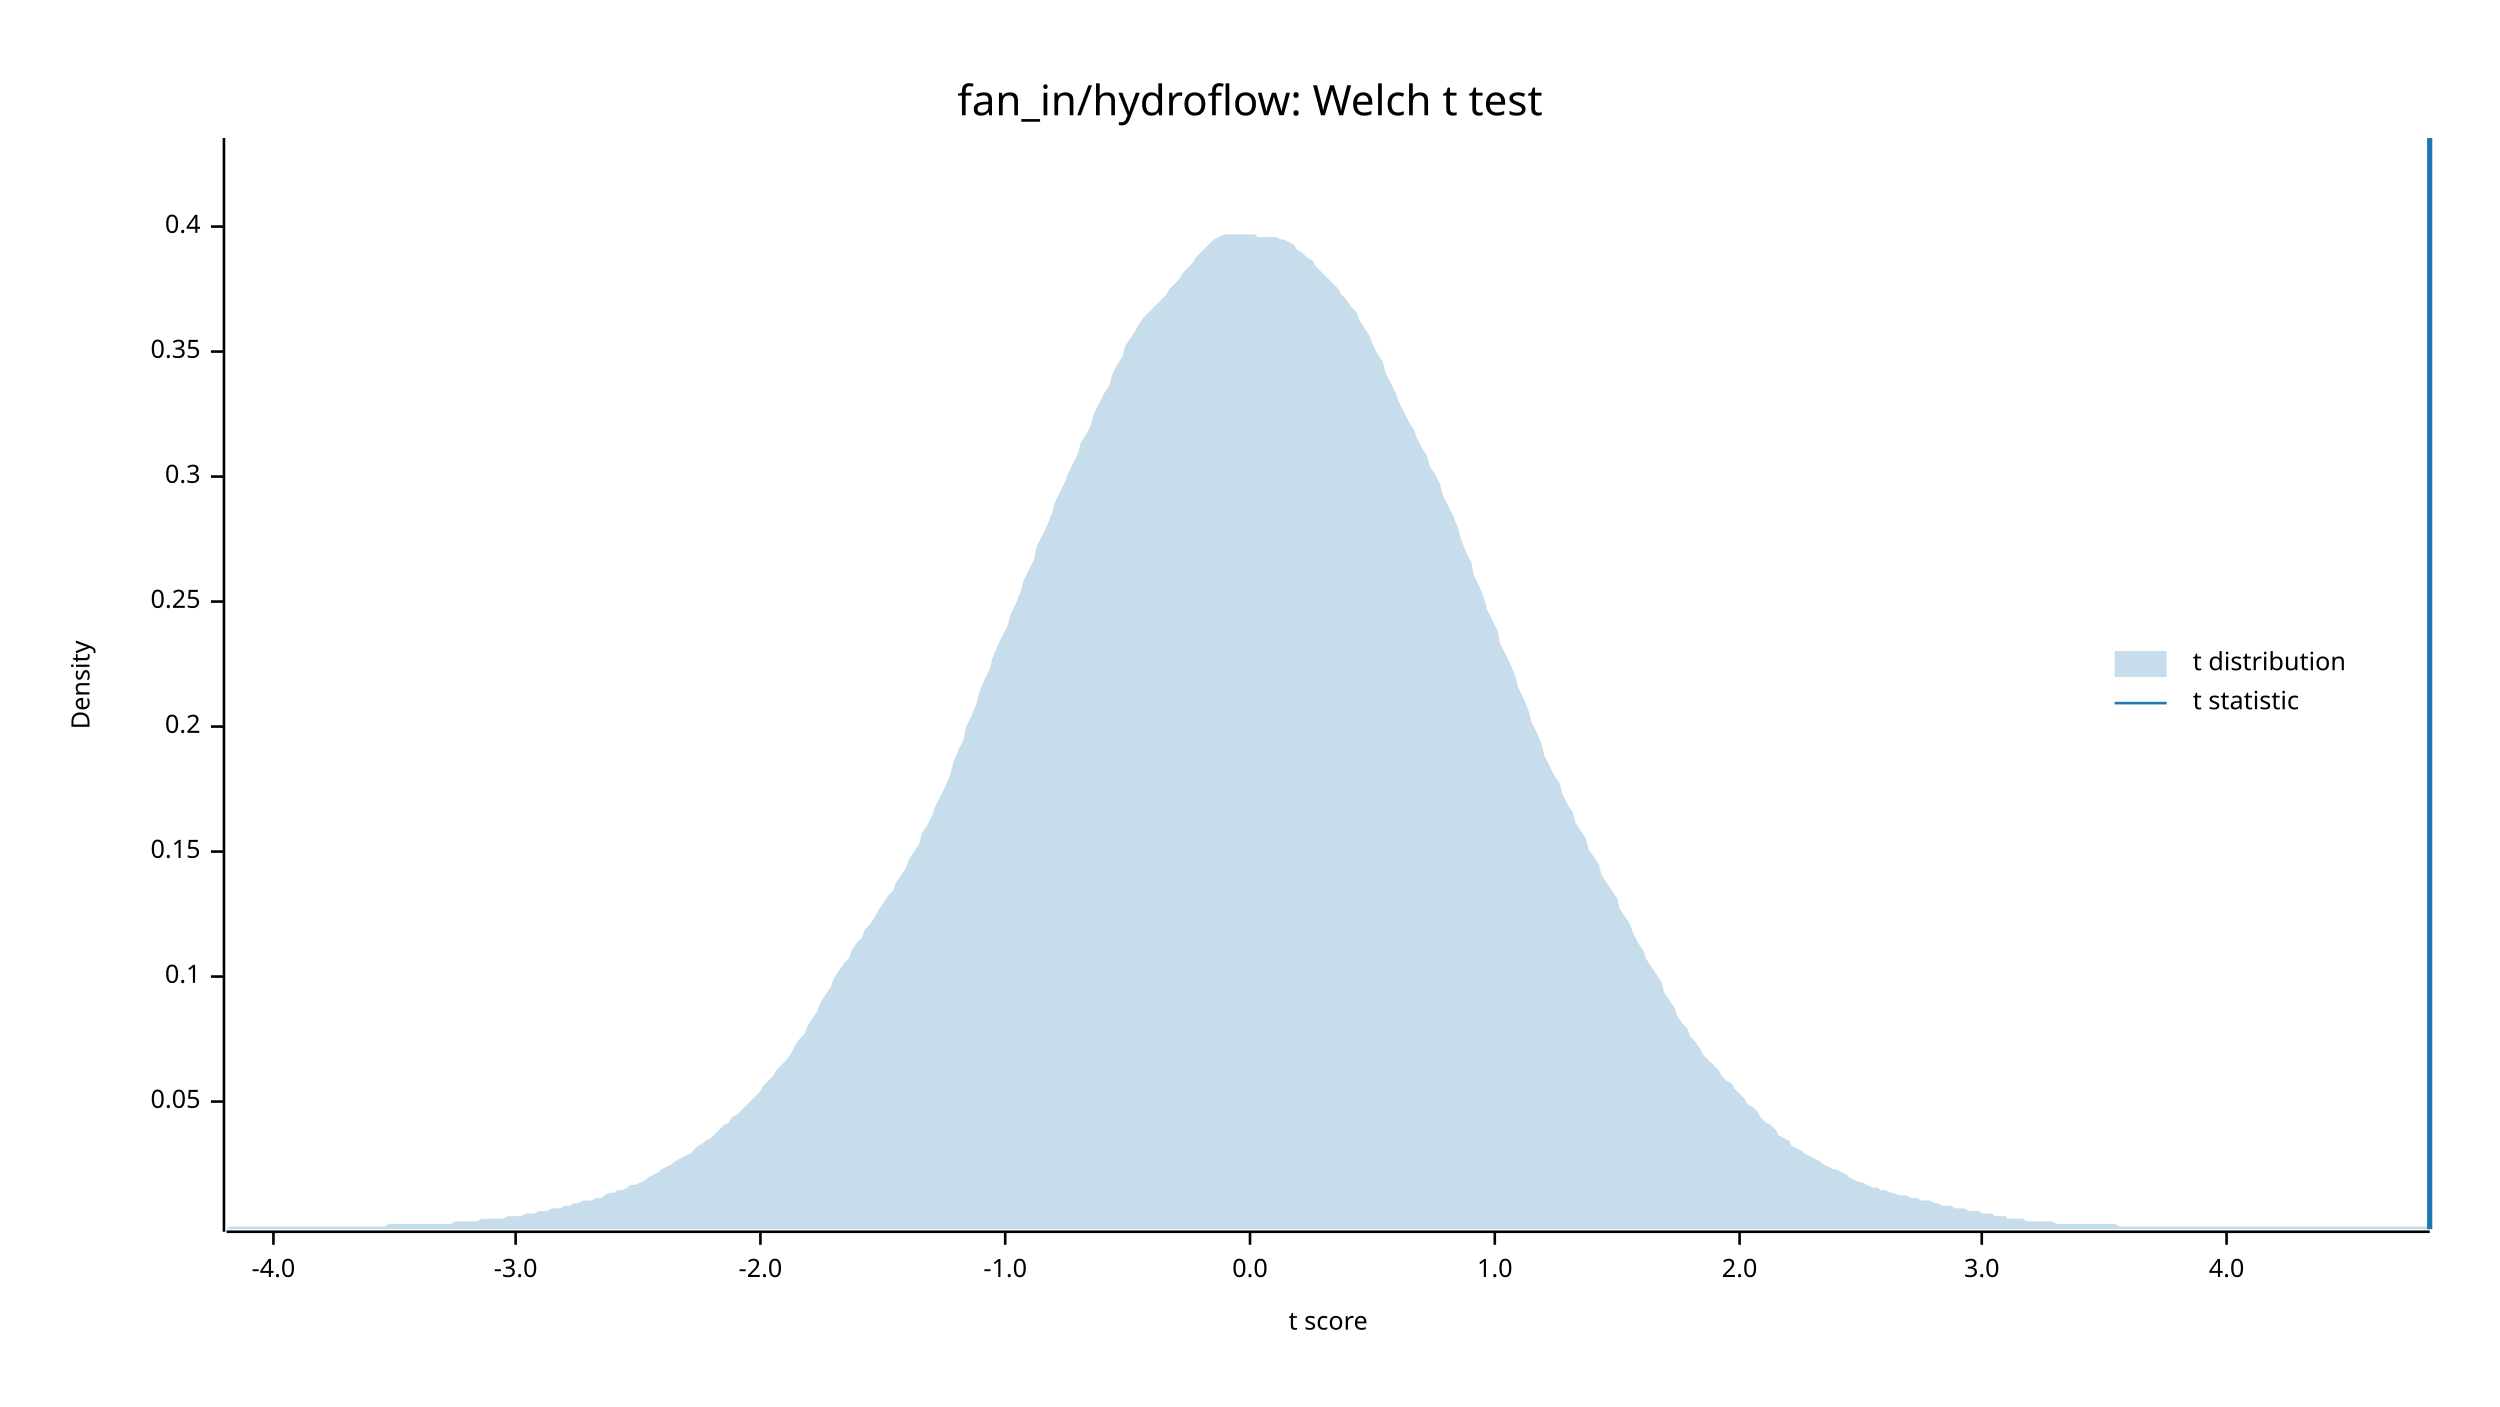
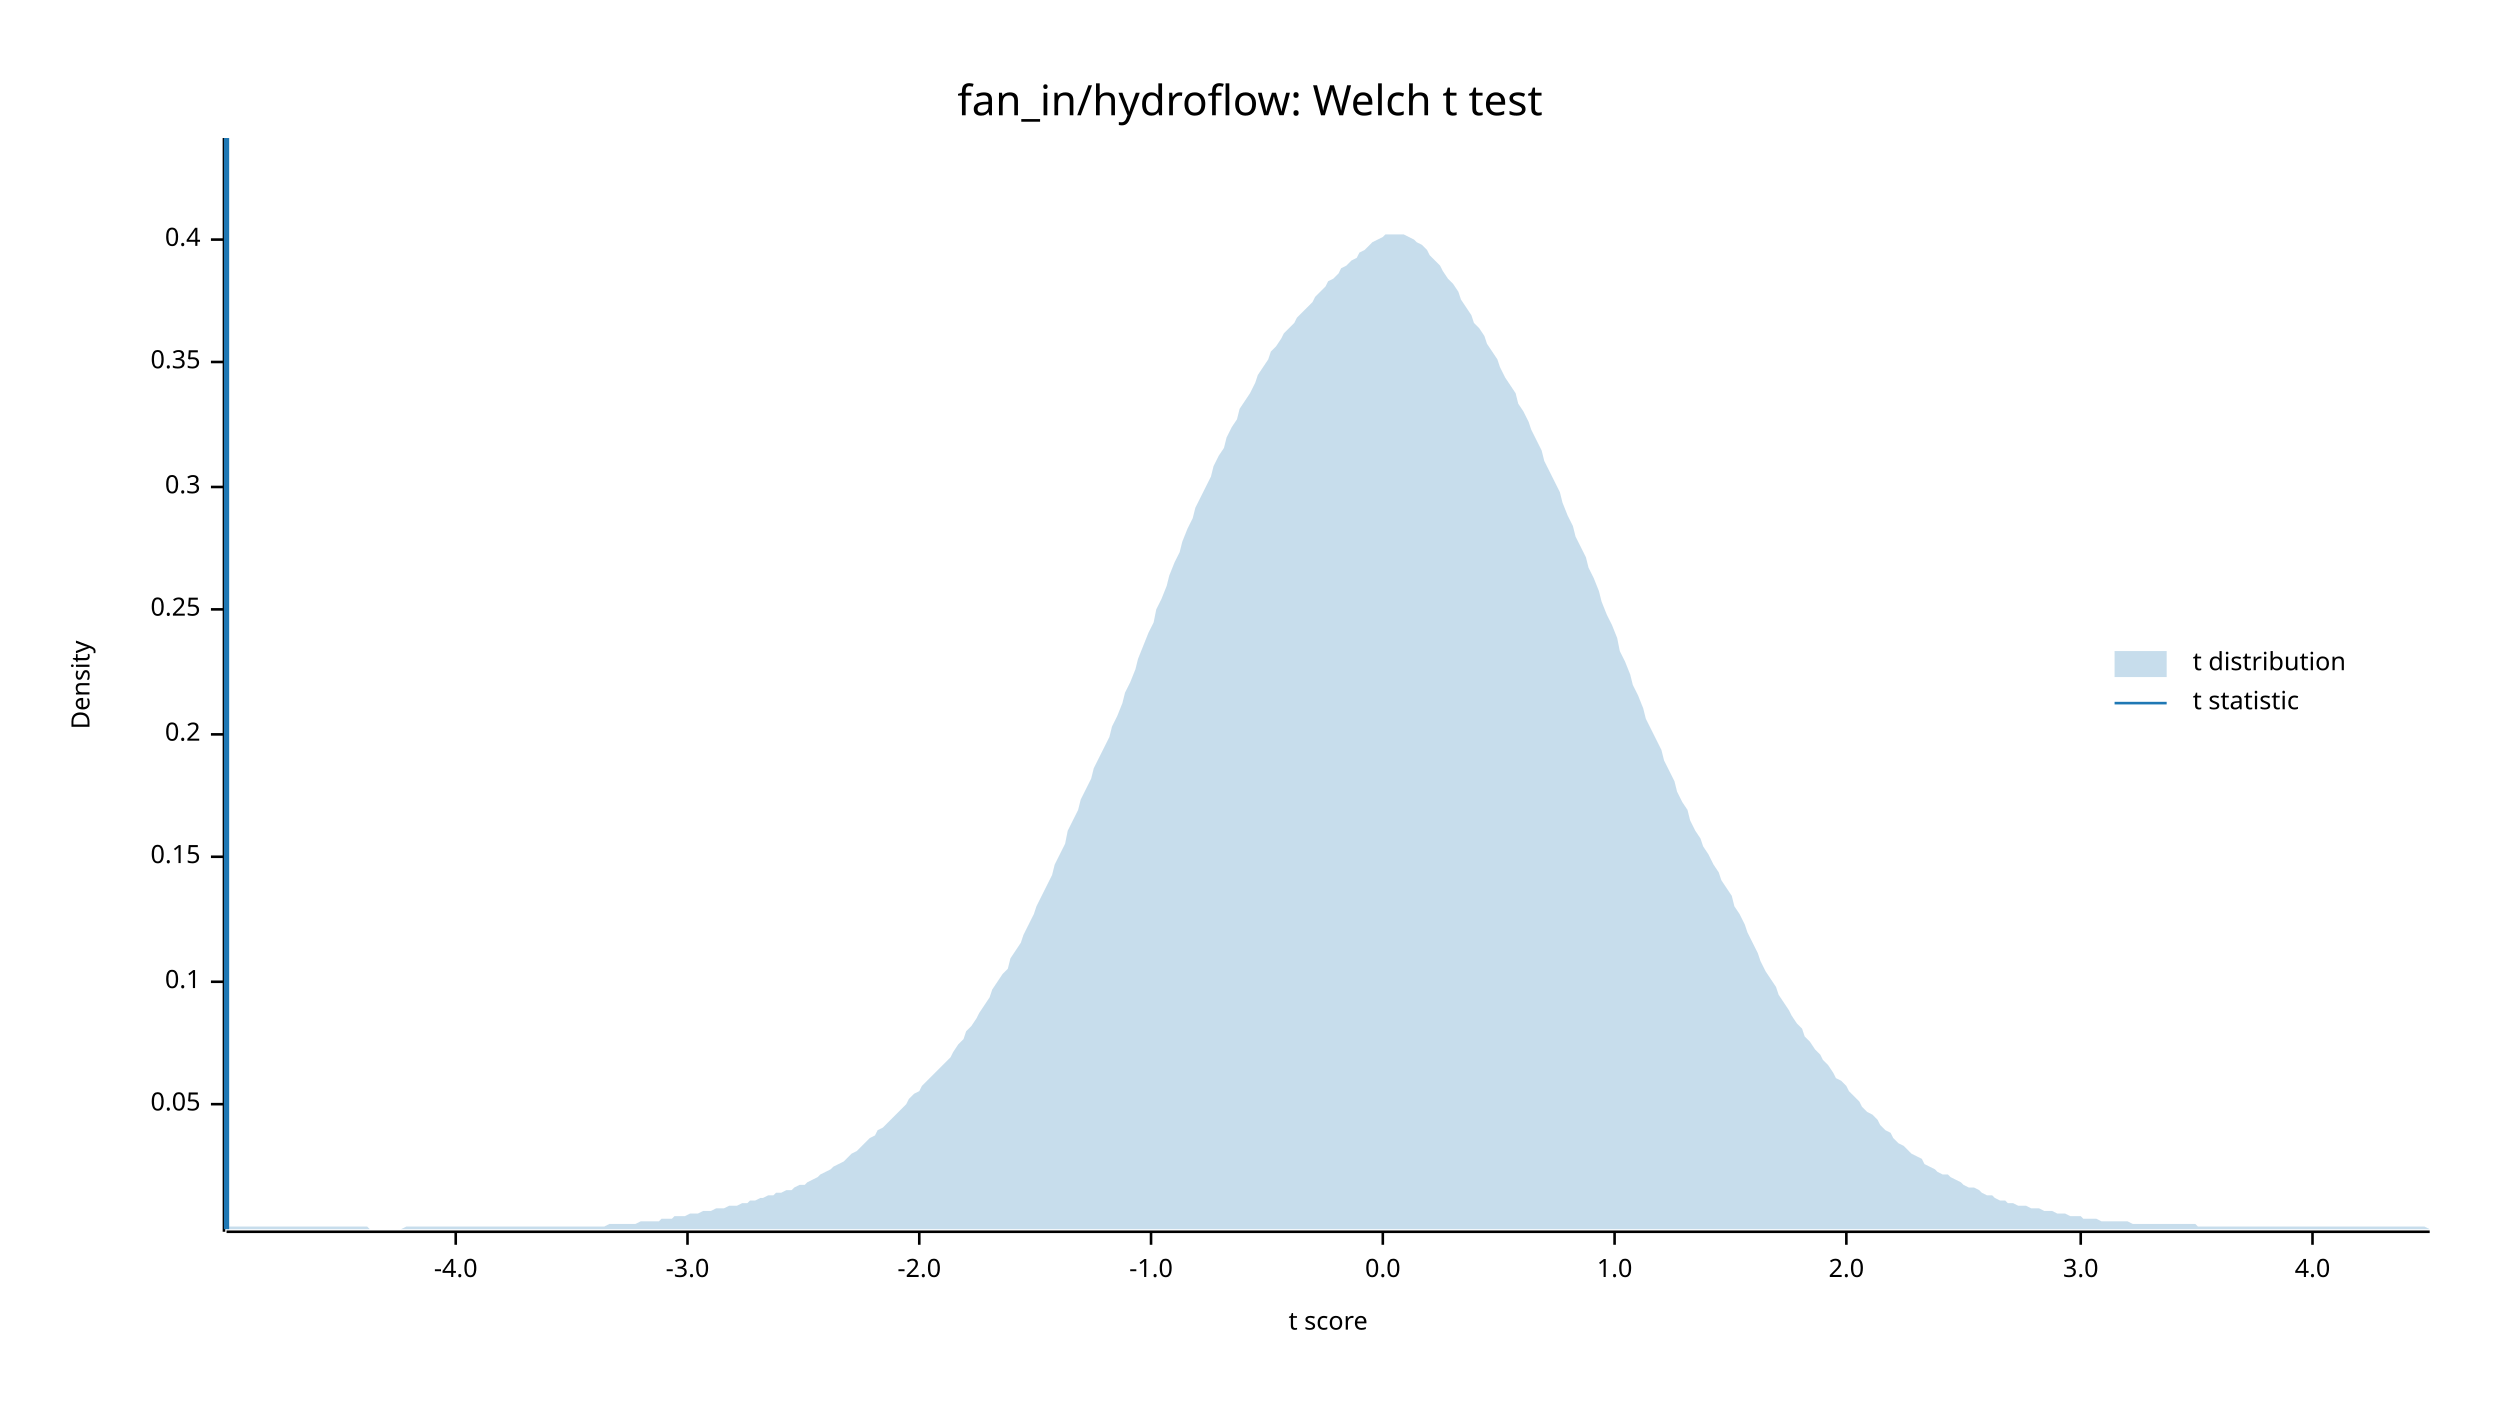
<svg xmlns="http://www.w3.org/2000/svg" width="960" height="540" viewBox="0 0 960 540">
  <text x="480" y="32" dy="0.76em" text-anchor="middle" font-family="sans-serif" font-size="16.129" opacity="1" fill="#000000">
fan_in/hydroflow: Welch t test
</text>
  <text x="27" y="263" dy="0.76em" text-anchor="middle" font-family="sans-serif" font-size="9.677" opacity="1" fill="#000000" transform="rotate(270, 27, 263)">
Density
</text>
  <text x="510" y="513" dy="-0.5ex" text-anchor="middle" font-family="sans-serif" font-size="9.677" opacity="1" fill="#000000">
t score
</text>
  <polyline fill="none" opacity="1" stroke="#000000" stroke-width="1" points="86,53 86,473 " />
-   <text x="77" y="423" dy="0.5ex" text-anchor="end" font-family="sans-serif" font-size="9.677" opacity="1" fill="#000000">
+   <text x="77" y="424" dy="0.5ex" text-anchor="end" font-family="sans-serif" font-size="9.677" opacity="1" fill="#000000">
0.05
</text>
-   <polyline fill="none" opacity="1" stroke="#000000" stroke-width="1" points="81,423 86,423 " />
-   <text x="77" y="375" dy="0.5ex" text-anchor="end" font-family="sans-serif" font-size="9.677" opacity="1" fill="#000000">
+   <polyline fill="none" opacity="1" stroke="#000000" stroke-width="1" points="81,424 86,424 " />
+   <text x="77" y="377" dy="0.5ex" text-anchor="end" font-family="sans-serif" font-size="9.677" opacity="1" fill="#000000">
0.1
</text>
-   <polyline fill="none" opacity="1" stroke="#000000" stroke-width="1" points="81,375 86,375 " />
-   <text x="77" y="327" dy="0.5ex" text-anchor="end" font-family="sans-serif" font-size="9.677" opacity="1" fill="#000000">
+   <polyline fill="none" opacity="1" stroke="#000000" stroke-width="1" points="81,377 86,377 " />
+   <text x="77" y="329" dy="0.5ex" text-anchor="end" font-family="sans-serif" font-size="9.677" opacity="1" fill="#000000">
0.15
</text>
-   <polyline fill="none" opacity="1" stroke="#000000" stroke-width="1" points="81,327 86,327 " />
-   <text x="77" y="279" dy="0.5ex" text-anchor="end" font-family="sans-serif" font-size="9.677" opacity="1" fill="#000000">
+   <polyline fill="none" opacity="1" stroke="#000000" stroke-width="1" points="81,329 86,329 " />
+   <text x="77" y="282" dy="0.5ex" text-anchor="end" font-family="sans-serif" font-size="9.677" opacity="1" fill="#000000">
0.2
</text>
-   <polyline fill="none" opacity="1" stroke="#000000" stroke-width="1" points="81,279 86,279 " />
-   <text x="77" y="231" dy="0.5ex" text-anchor="end" font-family="sans-serif" font-size="9.677" opacity="1" fill="#000000">
+   <polyline fill="none" opacity="1" stroke="#000000" stroke-width="1" points="81,282 86,282 " />
+   <text x="77" y="234" dy="0.5ex" text-anchor="end" font-family="sans-serif" font-size="9.677" opacity="1" fill="#000000">
0.25
</text>
-   <polyline fill="none" opacity="1" stroke="#000000" stroke-width="1" points="81,231 86,231 " />
-   <text x="77" y="183" dy="0.5ex" text-anchor="end" font-family="sans-serif" font-size="9.677" opacity="1" fill="#000000">
+   <polyline fill="none" opacity="1" stroke="#000000" stroke-width="1" points="81,234 86,234 " />
+   <text x="77" y="187" dy="0.5ex" text-anchor="end" font-family="sans-serif" font-size="9.677" opacity="1" fill="#000000">
0.3
</text>
-   <polyline fill="none" opacity="1" stroke="#000000" stroke-width="1" points="81,183 86,183 " />
-   <text x="77" y="135" dy="0.5ex" text-anchor="end" font-family="sans-serif" font-size="9.677" opacity="1" fill="#000000">
+   <polyline fill="none" opacity="1" stroke="#000000" stroke-width="1" points="81,187 86,187 " />
+   <text x="77" y="139" dy="0.5ex" text-anchor="end" font-family="sans-serif" font-size="9.677" opacity="1" fill="#000000">
0.35
</text>
-   <polyline fill="none" opacity="1" stroke="#000000" stroke-width="1" points="81,135 86,135 " />
-   <text x="77" y="87" dy="0.5ex" text-anchor="end" font-family="sans-serif" font-size="9.677" opacity="1" fill="#000000">
+   <polyline fill="none" opacity="1" stroke="#000000" stroke-width="1" points="81,139 86,139 " />
+   <text x="77" y="92" dy="0.5ex" text-anchor="end" font-family="sans-serif" font-size="9.677" opacity="1" fill="#000000">
0.4
</text>
-   <polyline fill="none" opacity="1" stroke="#000000" stroke-width="1" points="81,87 86,87 " />
+   <polyline fill="none" opacity="1" stroke="#000000" stroke-width="1" points="81,92 86,92 " />
  <polyline fill="none" opacity="1" stroke="#000000" stroke-width="1" points="87,473 933,473 " />
-   <text x="105" y="483" dy="0.76em" text-anchor="middle" font-family="sans-serif" font-size="9.677" opacity="1" fill="#000000">
+   <text x="175" y="483" dy="0.76em" text-anchor="middle" font-family="sans-serif" font-size="9.677" opacity="1" fill="#000000">
-4.0
</text>
-   <polyline fill="none" opacity="1" stroke="#000000" stroke-width="1" points="105,473 105,478 " />
-   <text x="198" y="483" dy="0.76em" text-anchor="middle" font-family="sans-serif" font-size="9.677" opacity="1" fill="#000000">
+   <polyline fill="none" opacity="1" stroke="#000000" stroke-width="1" points="175,473 175,478 " />
+   <text x="264" y="483" dy="0.76em" text-anchor="middle" font-family="sans-serif" font-size="9.677" opacity="1" fill="#000000">
-3.0
</text>
-   <polyline fill="none" opacity="1" stroke="#000000" stroke-width="1" points="198,473 198,478 " />
-   <text x="292" y="483" dy="0.76em" text-anchor="middle" font-family="sans-serif" font-size="9.677" opacity="1" fill="#000000">
+   <polyline fill="none" opacity="1" stroke="#000000" stroke-width="1" points="264,473 264,478 " />
+   <text x="353" y="483" dy="0.76em" text-anchor="middle" font-family="sans-serif" font-size="9.677" opacity="1" fill="#000000">
-2.0
</text>
-   <polyline fill="none" opacity="1" stroke="#000000" stroke-width="1" points="292,473 292,478 " />
-   <text x="386" y="483" dy="0.76em" text-anchor="middle" font-family="sans-serif" font-size="9.677" opacity="1" fill="#000000">
+   <polyline fill="none" opacity="1" stroke="#000000" stroke-width="1" points="353,473 353,478 " />
+   <text x="442" y="483" dy="0.76em" text-anchor="middle" font-family="sans-serif" font-size="9.677" opacity="1" fill="#000000">
-1.0
</text>
-   <polyline fill="none" opacity="1" stroke="#000000" stroke-width="1" points="386,473 386,478 " />
-   <text x="480" y="483" dy="0.76em" text-anchor="middle" font-family="sans-serif" font-size="9.677" opacity="1" fill="#000000">
+   <polyline fill="none" opacity="1" stroke="#000000" stroke-width="1" points="442,473 442,478 " />
+   <text x="531" y="483" dy="0.76em" text-anchor="middle" font-family="sans-serif" font-size="9.677" opacity="1" fill="#000000">
0.0
</text>
-   <polyline fill="none" opacity="1" stroke="#000000" stroke-width="1" points="480,473 480,478 " />
-   <text x="574" y="483" dy="0.76em" text-anchor="middle" font-family="sans-serif" font-size="9.677" opacity="1" fill="#000000">
+   <polyline fill="none" opacity="1" stroke="#000000" stroke-width="1" points="531,473 531,478 " />
+   <text x="620" y="483" dy="0.76em" text-anchor="middle" font-family="sans-serif" font-size="9.677" opacity="1" fill="#000000">
1.0
</text>
-   <polyline fill="none" opacity="1" stroke="#000000" stroke-width="1" points="574,473 574,478 " />
-   <text x="668" y="483" dy="0.76em" text-anchor="middle" font-family="sans-serif" font-size="9.677" opacity="1" fill="#000000">
+   <polyline fill="none" opacity="1" stroke="#000000" stroke-width="1" points="620,473 620,478 " />
+   <text x="709" y="483" dy="0.76em" text-anchor="middle" font-family="sans-serif" font-size="9.677" opacity="1" fill="#000000">
2.0
</text>
-   <polyline fill="none" opacity="1" stroke="#000000" stroke-width="1" points="668,473 668,478 " />
-   <text x="761" y="483" dy="0.76em" text-anchor="middle" font-family="sans-serif" font-size="9.677" opacity="1" fill="#000000">
+   <polyline fill="none" opacity="1" stroke="#000000" stroke-width="1" points="709,473 709,478 " />
+   <text x="799" y="483" dy="0.76em" text-anchor="middle" font-family="sans-serif" font-size="9.677" opacity="1" fill="#000000">
3.0
</text>
-   <polyline fill="none" opacity="1" stroke="#000000" stroke-width="1" points="761,473 761,478 " />
-   <text x="855" y="483" dy="0.76em" text-anchor="middle" font-family="sans-serif" font-size="9.677" opacity="1" fill="#000000">
+   <polyline fill="none" opacity="1" stroke="#000000" stroke-width="1" points="799,473 799,478 " />
+   <text x="888" y="483" dy="0.76em" text-anchor="middle" font-family="sans-serif" font-size="9.677" opacity="1" fill="#000000">
4.0
</text>
-   <polyline fill="none" opacity="1" stroke="#000000" stroke-width="1" points="855,473 855,478 " />
-   <polygon opacity="0.25" fill="#1F78B4" points="87,472 88,471 90,471 92,471 93,471 95,471 97,471 98,471 100,471 102,471 103,471 105,471 107,471 109,471 110,471 112,471 114,471 115,471 117,471 119,471 120,471 122,471 124,471 125,471 127,471 129,471 131,471 132,471 134,471 136,471 137,471 139,471 141,471 142,471 144,471 146,471 148,471 149,470 151,470 153,470 154,470 156,470 158,470 159,470 161,470 163,470 164,470 166,470 168,470 170,470 171,470 173,470 175,469 176,469 178,469 180,469 181,469 183,469 185,468 187,468 188,468 190,468 192,468 193,468 195,467 197,467 198,467 200,467 202,466 203,466 205,466 207,465 209,465 210,465 212,464 214,464 215,464 217,463 219,463 220,462 222,462 224,461 226,461 227,461 229,460 231,460 232,459 234,458 236,458 237,457 239,457 241,456 242,455 244,455 246,454 248,453 249,452 251,451 253,450 254,449 256,448 258,447 259,446 261,445 263,444 265,443 266,442 268,440 270,439 271,438 273,437 275,435 276,434 278,432 280,431 281,429 283,428 285,426 287,424 288,423 290,421 292,419 293,417 295,415 297,413 298,411 300,409 302,407 304,404 305,402 307,399 309,397 310,394 312,391 314,388 315,385 317,382 319,379 320,376 322,373 324,370 326,368 327,365 329,362 331,360 332,357 334,355 336,352 337,350 339,347 341,344 343,342 344,339 346,336 348,333 349,330 351,327 353,324 354,320 356,317 358,313 359,310 361,306 363,302 365,297 366,293 368,288 370,284 371,279 373,275 375,270 376,266 378,261 380,257 381,253 383,248 385,244 387,240 388,236 390,232 392,227 393,223 395,219 397,215 398,210 400,206 402,202 404,197 405,193 407,189 409,185 410,182 412,178 414,174 415,170 417,167 419,163 420,159 422,155 424,151 426,148 427,144 429,140 431,137 432,133 434,130 436,127 437,125 439,122 441,120 443,118 444,117 446,115 448,113 449,111 451,109 453,107 454,105 456,103 458,101 459,99 461,97 463,95 465,93 466,92 468,91 470,90 471,90 473,90 475,90 476,90 478,90 480,90 482,90 483,91 485,91 487,91 488,91 490,91 492,92 493,92 495,93 497,94 498,96 500,97 502,99 504,100 505,102 507,104 509,106 510,107 512,109 514,111 515,113 517,115 519,118 521,120 522,123 524,126 526,129 527,132 529,136 531,139 532,143 534,147 536,151 537,154 539,158 541,162 543,165 544,168 546,172 548,175 549,179 551,182 553,186 554,190 556,194 558,198 560,203 561,207 563,212 565,216 566,221 568,225 570,230 571,234 573,238 575,242 576,247 578,251 580,255 582,260 583,264 585,268 587,273 588,277 590,281 592,286 593,290 595,294 597,298 599,301 600,305 602,309 604,312 605,316 607,319 609,322 610,326 612,329 614,332 615,336 617,339 619,342 621,345 622,349 624,352 626,355 627,358 629,362 631,365 632,368 634,371 636,374 638,377 639,381 641,384 643,387 644,390 646,393 648,395 649,398 651,400 653,403 654,405 656,407 658,409 660,411 661,413 663,415 665,416 666,418 668,420 670,422 671,424 673,425 675,427 676,429 678,431 680,432 682,434 683,436 685,437 687,438 688,440 690,441 692,442 693,443 695,444 697,445 699,446 700,447 702,448 704,449 705,449 707,450 709,451 710,452 712,453 714,454 715,454 717,455 719,456 721,456 722,457 724,457 726,458 727,458 729,459 731,459 732,459 734,460 736,460 738,461 739,461 741,461 743,462 744,462 746,463 748,463 749,463 751,464 753,464 754,464 756,465 758,465 760,465 761,466 763,466 765,466 766,467 768,467 770,467 771,468 773,468 775,468 777,468 778,469 780,469 782,469 783,469 785,469 787,469 788,469 790,470 792,470 793,470 795,470 797,470 799,470 800,470 802,470 804,470 805,470 807,470 809,470 810,470 812,470 814,471 816,471 817,471 819,471 821,471 822,471 824,471 826,471 827,471 829,471 831,471 832,471 834,471 836,471 838,471 839,471 841,471 843,471 844,471 846,471 848,471 849,471 851,471 853,471 855,471 856,471 858,471 860,471 861,471 863,471 865,471 866,471 868,471 870,471 871,471 873,471 875,471 877,471 878,471 880,471 882,471 883,471 885,471 887,471 888,471 890,471 892,471 894,471 895,471 897,471 899,471 900,471 902,471 904,471 905,471 907,471 909,471 910,471 912,471 914,471 916,471 917,471 919,471 921,471 922,471 924,471 926,471 927,471 929,471 931,471 933,471 933,472 87,472 " />
-   <polyline fill="none" opacity="1" stroke="#1F78B4" stroke-width="2" points="933,472 933,53 " />
+   <polyline fill="none" opacity="1" stroke="#000000" stroke-width="1" points="888,473 888,478 " />
+   <polygon opacity="0.25" fill="#1F78B4" points="87,472 88,471 90,471 92,471 93,471 95,471 97,471 98,471 100,471 102,471 103,471 105,471 107,471 109,471 110,471 112,471 114,471 115,471 117,471 119,471 120,471 122,471 124,471 125,471 127,471 129,471 131,471 132,471 134,471 136,471 137,471 139,471 141,471 142,472 144,472 146,472 148,472 149,472 151,472 153,472 154,472 156,471 158,471 159,471 161,471 163,471 164,471 166,471 168,471 170,471 171,471 173,471 175,471 176,471 178,471 180,471 181,471 183,471 185,471 187,471 188,471 190,471 192,471 193,471 195,471 197,471 198,471 200,471 202,471 203,471 205,471 207,471 209,471 210,471 212,471 214,471 215,471 217,471 219,471 220,471 222,471 224,471 226,471 227,471 229,471 231,471 232,471 234,470 236,470 237,470 239,470 241,470 242,470 244,470 246,469 248,469 249,469 251,469 253,469 254,468 256,468 258,468 259,467 261,467 263,467 265,466 266,466 268,466 270,465 271,465 273,465 275,464 276,464 278,464 280,463 281,463 283,463 285,462 287,462 288,461 290,461 292,460 293,460 295,459 297,459 298,458 300,458 302,457 304,457 305,456 307,455 309,455 310,454 312,453 314,452 315,451 317,450 319,449 320,448 322,447 324,446 326,444 327,443 329,442 331,440 332,439 334,437 336,436 337,434 339,433 341,431 343,429 344,428 346,426 348,424 349,422 351,420 353,419 354,417 356,415 358,413 359,412 361,410 363,408 365,406 366,404 368,401 370,399 371,396 373,394 375,391 376,389 378,386 380,383 381,380 383,377 385,374 387,372 388,368 390,365 392,362 393,359 395,355 397,351 398,348 400,344 402,340 404,336 405,332 407,328 409,324 410,319 412,315 414,311 415,307 417,303 419,299 420,295 422,291 424,287 426,283 427,279 429,275 431,270 432,266 434,262 436,257 437,253 439,248 441,243 443,239 444,234 446,230 448,225 449,221 451,216 453,212 454,208 456,203 458,199 459,195 461,191 463,187 465,183 466,179 468,175 470,172 471,168 473,164 475,161 476,157 478,154 480,151 482,147 483,144 485,141 487,138 488,135 490,133 492,130 493,128 495,126 497,124 498,122 500,120 502,118 504,116 505,114 507,112 509,110 510,108 512,107 514,105 515,103 517,102 519,100 521,99 522,97 524,96 526,94 527,93 529,92 531,91 532,90 534,90 536,90 537,90 539,90 541,91 543,92 544,93 546,94 548,96 549,98 551,100 553,102 554,104 556,107 558,109 560,112 561,115 563,118 565,121 566,124 568,126 570,129 571,132 573,135 575,138 576,141 578,145 580,148 582,151 583,155 585,158 587,162 588,165 590,169 592,173 593,177 595,181 597,185 599,189 600,193 602,198 604,202 605,206 607,210 609,214 610,218 612,222 614,227 615,231 617,236 619,240 621,245 622,250 624,254 626,259 627,263 629,267 631,272 632,276 634,280 636,284 638,288 639,292 641,296 643,300 644,304 646,308 648,311 649,315 651,319 653,322 654,325 656,328 658,332 660,335 661,338 663,341 665,344 666,348 668,351 670,355 671,358 673,362 675,366 676,369 678,373 680,376 682,379 683,382 685,385 687,388 688,390 690,393 692,395 693,398 695,400 697,403 699,405 700,407 702,409 704,412 705,414 707,415 709,417 710,419 712,421 714,423 715,425 717,427 719,428 721,430 722,432 724,434 726,435 727,437 729,439 731,440 732,441 734,443 736,444 738,445 739,447 741,448 743,449 744,450 746,451 748,451 749,452 751,453 753,454 754,455 756,456 758,456 760,457 761,458 763,459 765,459 766,460 768,461 770,461 771,462 773,462 775,463 777,463 778,463 780,464 782,464 783,464 785,465 787,465 788,465 790,466 792,466 793,466 795,467 797,467 799,467 800,468 802,468 804,468 805,468 807,469 809,469 810,469 812,469 814,469 816,469 817,469 819,470 821,470 822,470 824,470 826,470 827,470 829,470 831,470 832,470 834,470 836,470 838,470 839,470 841,470 843,470 844,471 846,471 848,471 849,471 851,471 853,471 855,471 856,471 858,471 860,471 861,471 863,471 865,471 866,471 868,471 870,471 871,471 873,471 875,471 877,471 878,471 880,471 882,471 883,471 885,471 887,471 888,471 890,471 892,471 894,471 895,471 897,471 899,471 900,471 902,471 904,471 905,471 907,471 909,471 910,471 912,471 914,471 916,471 917,471 919,471 921,471 922,471 924,471 926,471 927,471 929,471 931,471 933,472 933,472 87,472 " />
+   <polyline fill="none" opacity="1" stroke="#1F78B4" stroke-width="2" points="87,472 87,53 " />
  <text x="842" y="250" dy="0.76em" text-anchor="start" font-family="sans-serif" font-size="9.677" opacity="1" fill="#000000">
t distribution
</text>
  <text x="842" y="265" dy="0.76em" text-anchor="start" font-family="sans-serif" font-size="9.677" opacity="1" fill="#000000">
t statistic
</text>
  <rect x="812" y="250" width="20" height="10" opacity="0.25" fill="#1F78B4" stroke="none" />
  <polyline fill="none" opacity="1" stroke="#1F78B4" stroke-width="1" points="812,270 832,270 " />
</svg>
